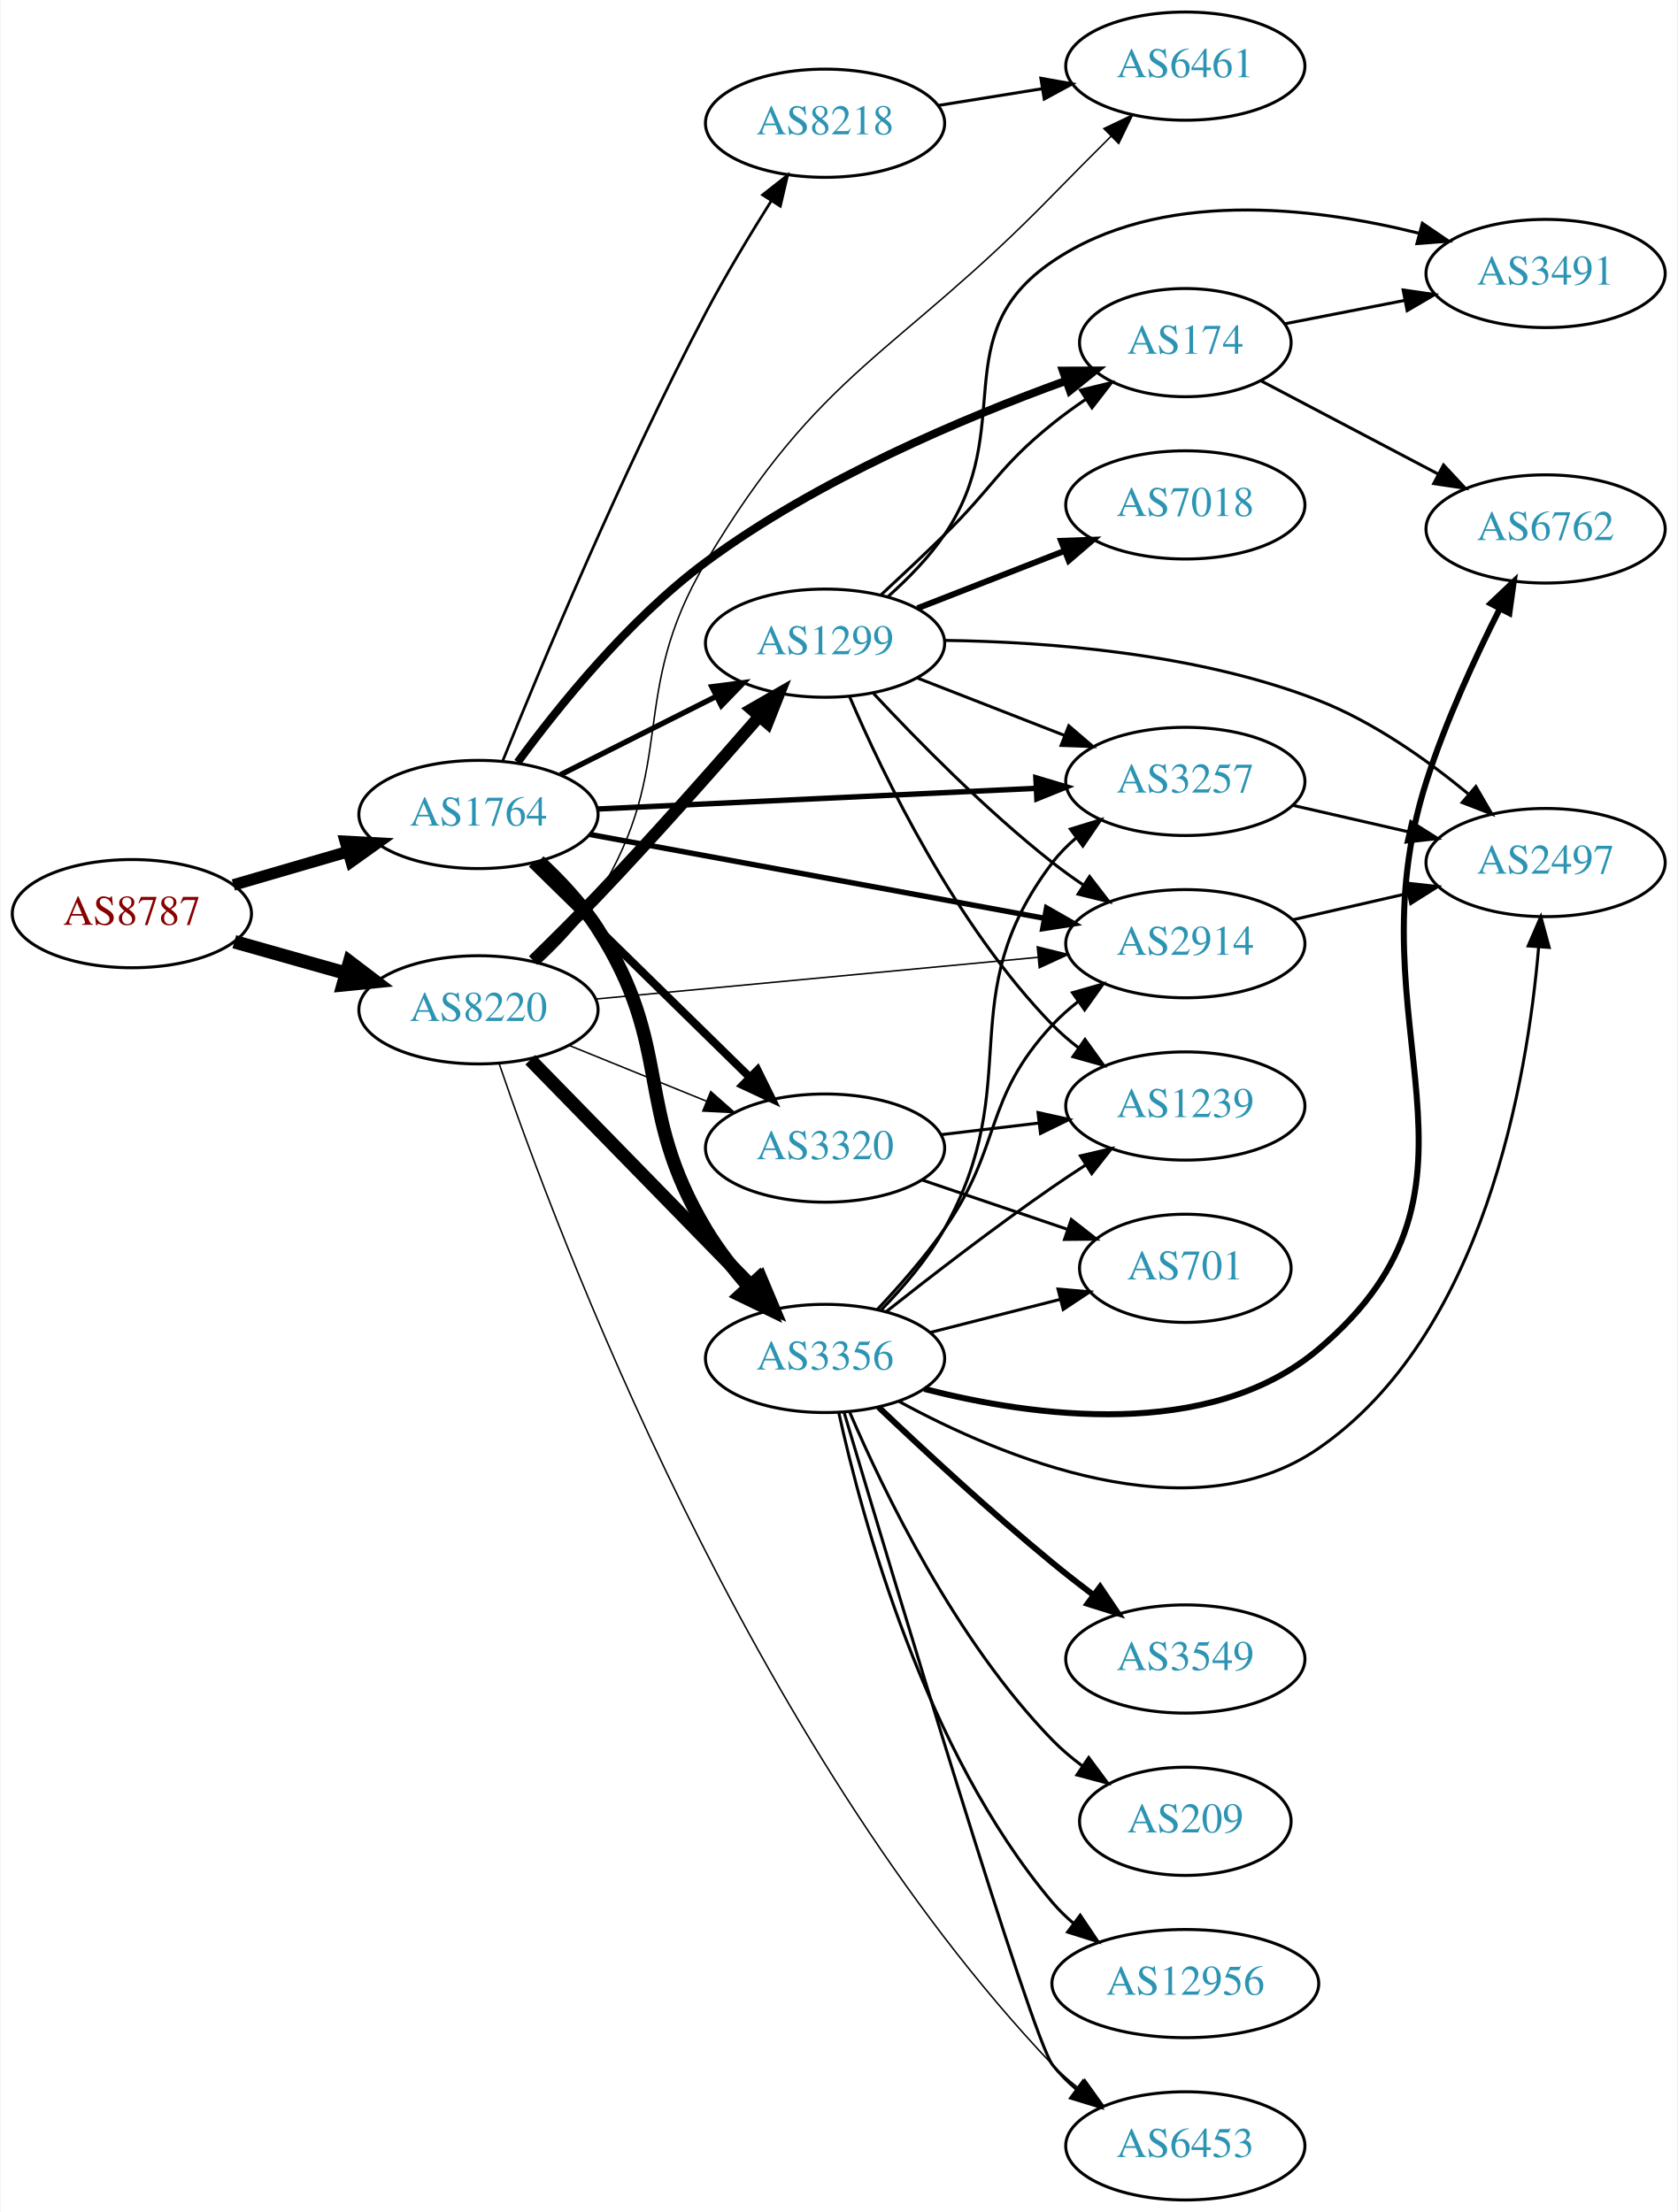
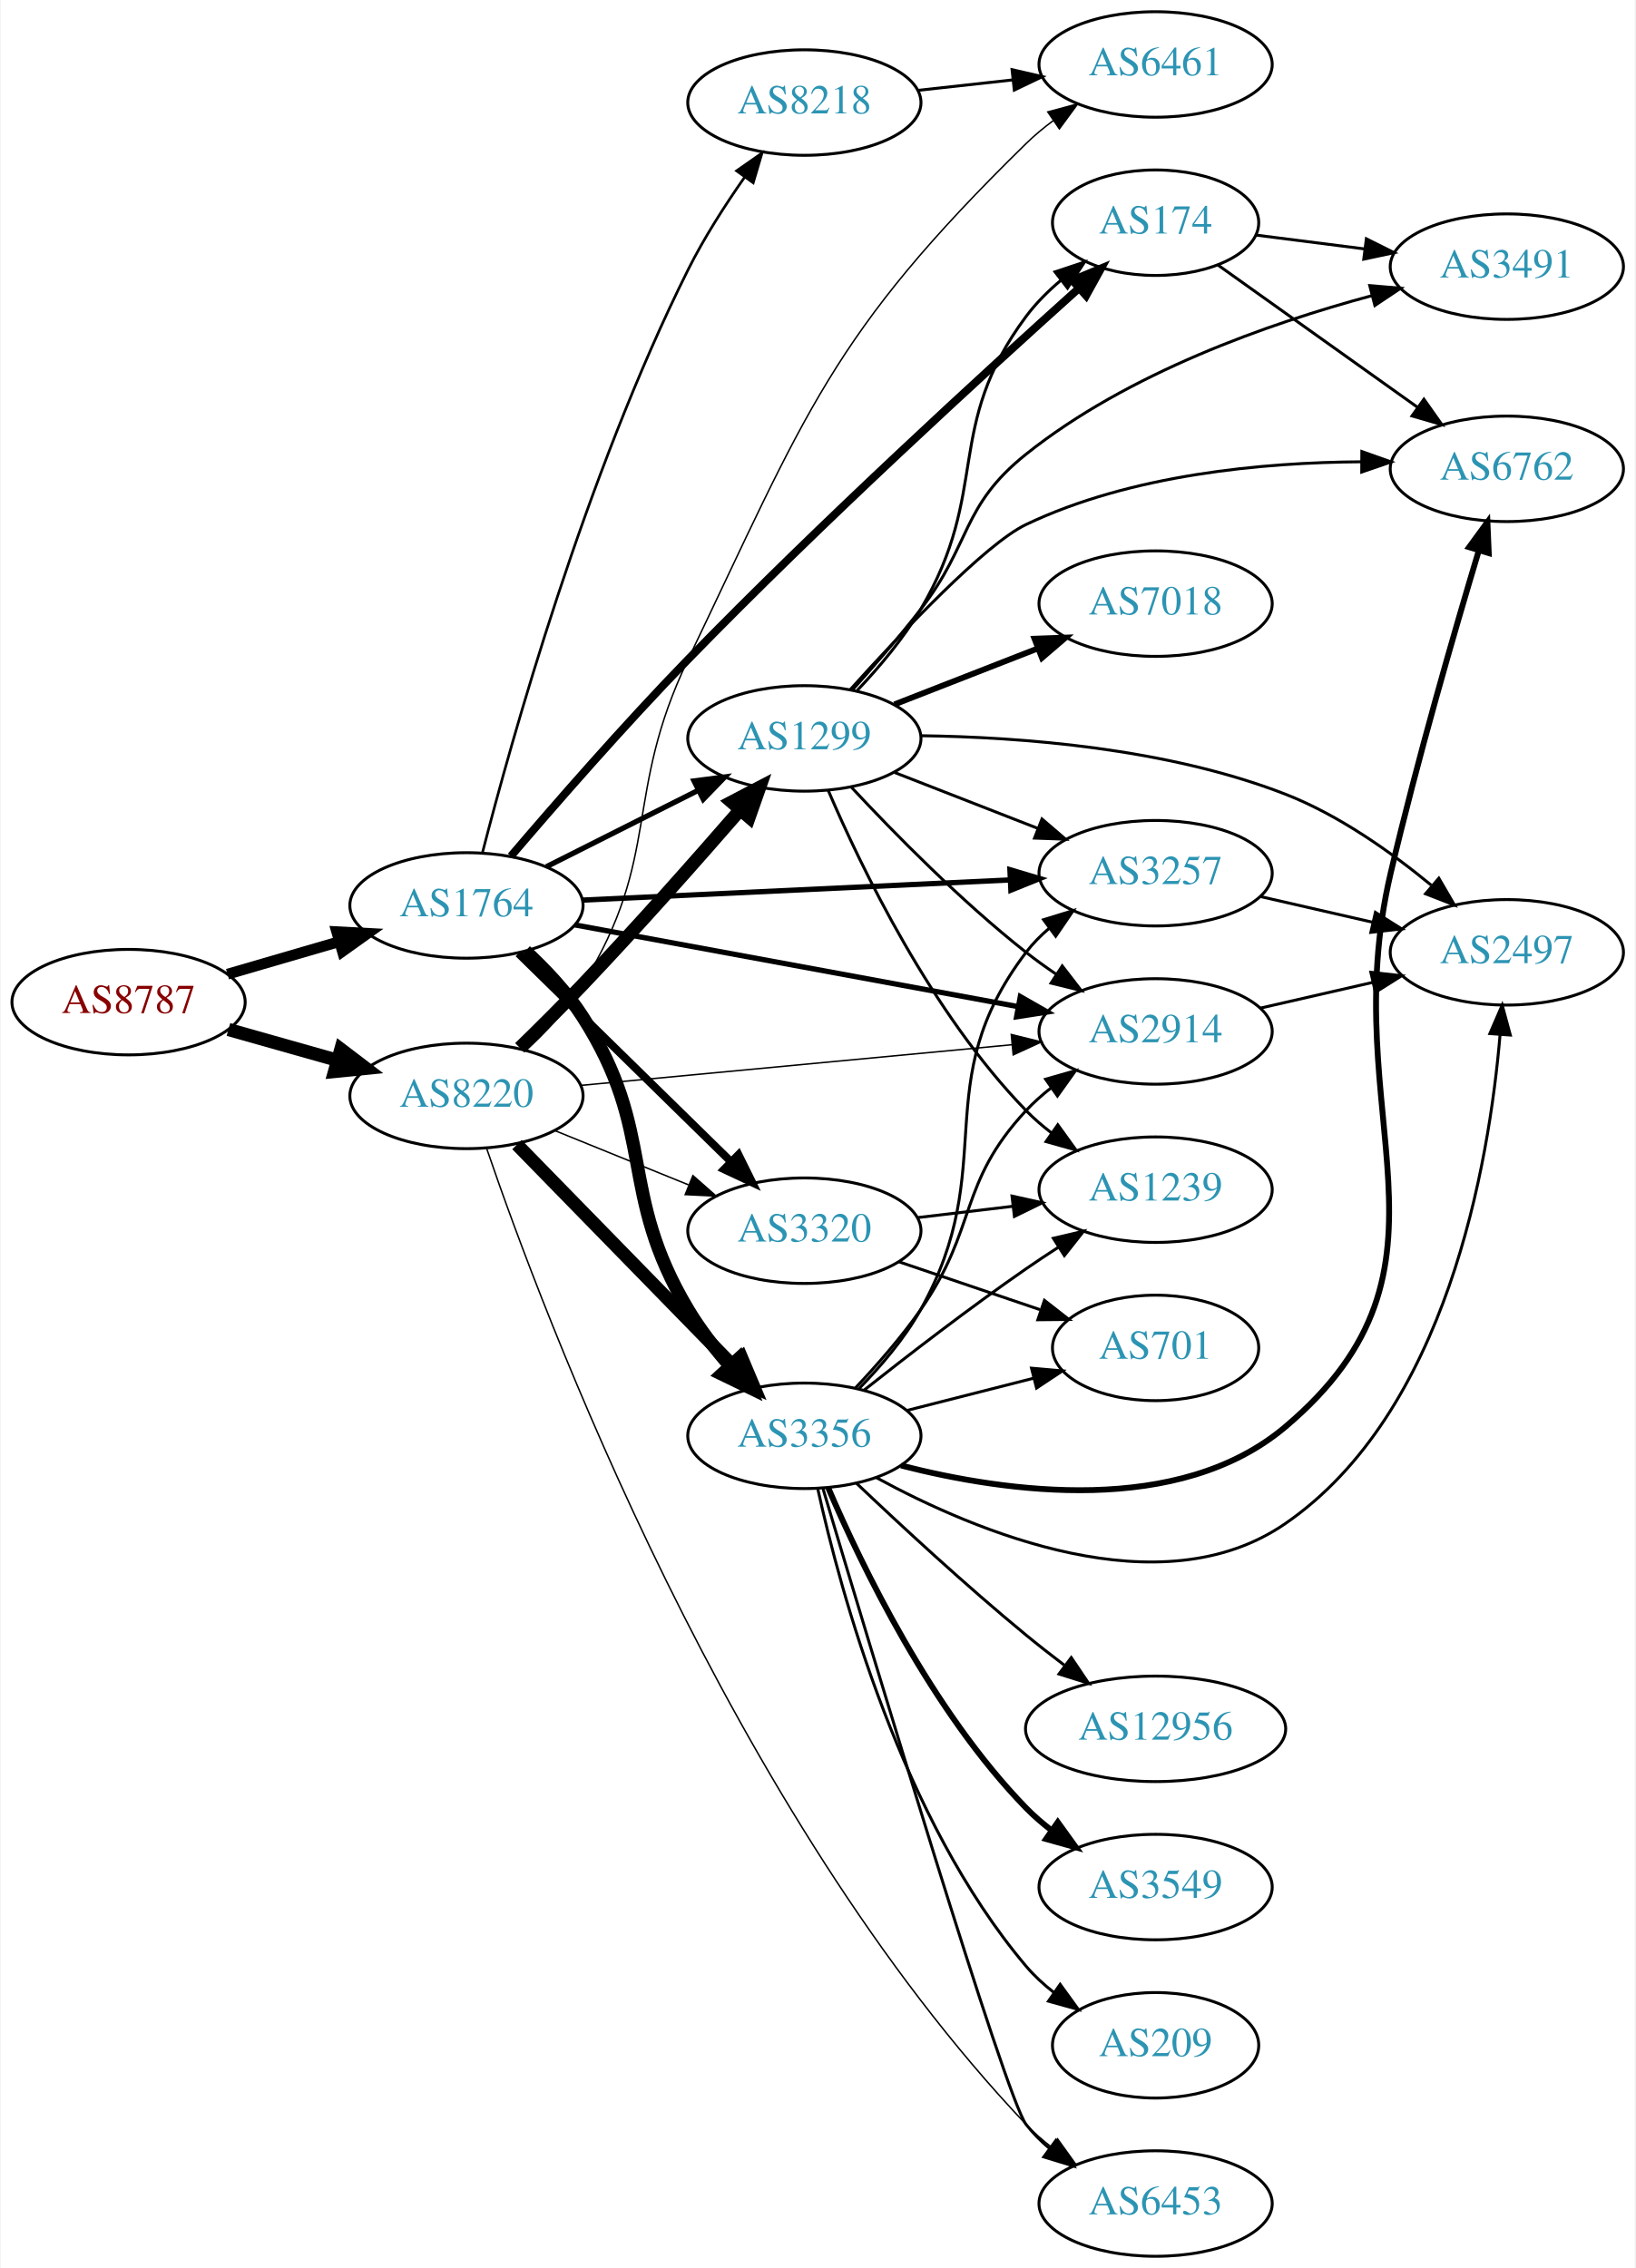
- <svg xmlns="http://www.w3.org/2000/svg" xmlns:xlink="http://www.w3.org/1999/xlink" width="558pt" height="736pt" viewBox="0.00 0.00 557.56 736.00">
-   <g id="graph0" class="graph" transform="scale(1 1) rotate(0) translate(4 732)">
-     <polygon fill="white" stroke="none" points="-4,4 -4,-732 553.564,-732 553.564,4 -4,4" />
+ <svg xmlns="http://www.w3.org/2000/svg" xmlns:xlink="http://www.w3.org/1999/xlink" width="558pt" height="774pt" viewBox="0.00 0.00 557.56 774.00">
+   <g id="graph0" class="graph" transform="scale(1 1) rotate(0) translate(4 770)">
+     <polygon fill="white" stroke="none" points="-4,4 -4,-770 553.564,-770 553.564,4 -4,4" />
    <g id="node1" class="node">
      <g id="a_node1">
        <a xlink:href="/asn/8787" xlink:title="AS8787 ~ Amaris Technologies GmbH [AT]">
          <ellipse fill="#ffffff" stroke="black" cx="39.647" cy="-428" rx="39.794" ry="18" />
          <text text-anchor="middle" x="39.647" y="-424.3" font-family="Times,serif" font-size="14.00" fill="#880000">AS8787</text>
        </a>
      </g>
    </g>
    <g id="node2" class="node">
      <g id="a_node2">
        <a xlink:href="/asn/1764" xlink:title="AS1764 ~ NEXTLAYER-AS [AT]">
          <ellipse fill="#ffffff" stroke="black" cx="154.939" cy="-461" rx="39.794" ry="18" />
          <text text-anchor="middle" x="154.939" y="-457.3" font-family="Times,serif" font-size="14.00" fill="#2c94b3">AS1764</text>
        </a>
      </g>
    </g>
    <g id="edge1" class="edge">
-       <path fill="none" stroke="black" stroke-width="3.857" d="M73.415,-437.545C85.276,-441 98.845,-444.952 111.422,-448.616" />
-       <polygon fill="black" stroke="black" stroke-width="3.857" points="110.664,-452.04 121.244,-451.476 112.622,-445.319 110.664,-452.04" />
+       <path fill="none" stroke="black" stroke-width="3.682" d="M73.415,-437.545C85.276,-441 98.845,-444.952 111.422,-448.616" />
+       <polygon fill="black" stroke="black" stroke-width="3.682" points="110.664,-452.04 121.244,-451.476 112.622,-445.319 110.664,-452.04" />
    </g>
    <g id="node3" class="node">
      <g id="a_node3">
        <a xlink:href="/asn/8220" xlink:title="AS8220 ~ COLT [GB]">
          <ellipse fill="#ffffff" stroke="black" cx="154.939" cy="-396" rx="39.794" ry="18" />
          <text text-anchor="middle" x="154.939" y="-392.3" font-family="Times,serif" font-size="14.00" fill="#2c94b3">AS8220</text>
        </a>
      </g>
    </g>
    <g id="edge2" class="edge">
      <path fill="none" stroke="black" stroke-width="4.5" d="M73.72,-418.658C85.367,-415.369 98.632,-411.622 110.976,-408.135" />
      <polygon fill="black" stroke="black" stroke-width="4.5" points="112.075,-411.916 120.629,-405.409 109.935,-404.338 112.075,-411.916" />
    </g>
    <g id="node4" class="node">
      <g id="a_node4">
-         <a xlink:href="/asn/2914" xlink:title="AS2914 ~ NTT America, Inc. [US]">
-           <ellipse fill="#ffffff" stroke="black" cx="390.075" cy="-418" rx="39.794" ry="18" />
-           <text text-anchor="middle" x="390.075" y="-414.3" font-family="Times,serif" font-size="14.00" fill="#2c94b3">AS2914</text>
+         <a xlink:href="/asn/1299" xlink:title="AS1299 ~ Telia Carrier [EU]">
+           <ellipse fill="#ffffff" stroke="black" cx="270.232" cy="-518" rx="39.794" ry="18" />
+           <text text-anchor="middle" x="270.232" y="-514.3" font-family="Times,serif" font-size="14.00" fill="#2c94b3">AS1299</text>
        </a>
      </g>
    </g>
    <g id="edge3" class="edge">
-       <path fill="none" stroke="black" stroke-width="1.8" d="M191.856,-454.375C232.5,-446.879 298.804,-434.65 343.171,-426.467" />
-       <polygon fill="black" stroke="black" stroke-width="1.8" points="343.918,-429.888 353.118,-424.632 342.649,-423.004 343.918,-429.888" />
+       <path fill="none" stroke="black" stroke-width="1.8" d="M182.216,-474.22C197.659,-481.99 217.377,-491.911 234.137,-500.343" />
+       <polygon fill="black" stroke="black" stroke-width="1.8" points="232.592,-503.484 243.098,-504.851 235.738,-497.23 232.592,-503.484" />
    </g>
    <g id="node5" class="node">
      <g id="a_node5">
        <a xlink:href="/asn/3356" xlink:title="AS3356 ~ Level 3 Parent, LLC [US]">
          <ellipse fill="#ffffff" stroke="black" cx="270.232" cy="-280" rx="39.794" ry="18" />
          <text text-anchor="middle" x="270.232" y="-276.3" font-family="Times,serif" font-size="14.00" fill="#2c94b3">AS3356</text>
        </a>
      </g>
    </g>
    <g id="edge4" class="edge">
      <path fill="none" stroke="black" stroke-width="4.5" d="M175.051,-445.434C181.94,-439.057 189.308,-431.24 194.586,-423 220.064,-383.224 206.347,-363.543 230.586,-323 234.552,-316.366 239.628,-309.833 244.789,-303.94" />
      <polygon fill="black" stroke="black" stroke-width="4.5" points="247.9,-306.374 251.781,-296.351 242.109,-301.038 247.9,-306.374" />
    </g>
    <g id="node6" class="node">
      <g id="a_node6">
-         <a xlink:href="/asn/174" xlink:title="AS174 ~ Cogent Communications [US]">
-           <ellipse fill="#ffffff" stroke="black" cx="390.075" cy="-618" rx="35.194" ry="18" />
-           <text text-anchor="middle" x="390.075" y="-614.3" font-family="Times,serif" font-size="14.00" fill="#2c94b3">AS174</text>
-         </a>
-       </g>
-     </g>
-     <g id="edge5" class="edge">
-       <path fill="none" stroke="black" stroke-width="2.7" d="M167.974,-478.365C181.477,-496.83 204.883,-525.945 230.586,-545 267.686,-572.505 316.804,-593.139 350.47,-605.332" />
-       <polygon fill="black" stroke="black" stroke-width="2.7" points="349.367,-608.654 359.962,-608.694 351.705,-602.056 349.367,-608.654" />
-     </g>
-     <g id="node7" class="node">
-       <g id="a_node7">
        <a xlink:href="/asn/3320" xlink:title="AS3320 ~ DTAG [DE]">
          <ellipse fill="#ffffff" stroke="black" cx="270.232" cy="-350" rx="39.794" ry="18" />
          <text text-anchor="middle" x="270.232" y="-346.3" font-family="Times,serif" font-size="14.00" fill="#2c94b3">AS3320</text>
        </a>
      </g>
    </g>
-     <g id="edge6" class="edge">
+     <g id="edge5" class="edge">
      <path fill="none" stroke="black" stroke-width="2.7" d="M172.656,-444.622C191.817,-425.849 223.379,-394.925 245.179,-373.566" />
      <polygon fill="black" stroke="black" stroke-width="2.7" points="247.754,-375.944 252.447,-366.446 242.855,-370.944 247.754,-375.944" />
    </g>
+     <g id="node7" class="node">
+       <g id="a_node7">
+         <a xlink:href="/asn/174" xlink:title="AS174 ~ Cogent Communications [US]">
+           <ellipse fill="#ffffff" stroke="black" cx="390.075" cy="-694" rx="35.194" ry="18" />
+           <text text-anchor="middle" x="390.075" y="-690.3" font-family="Times,serif" font-size="14.00" fill="#2c94b3">AS174</text>
+         </a>
+       </g>
+     </g>
+     <g id="edge6" class="edge">
+       <path fill="none" stroke="black" stroke-width="2.7" d="M170.103,-477.814C184.81,-495.062 208.689,-522.48 230.586,-545 275.972,-591.677 332.102,-643.056 363.925,-671.638" />
+       <polygon fill="black" stroke="black" stroke-width="2.7" points="361.686,-674.332 371.47,-678.397 366.357,-669.118 361.686,-674.332" />
+     </g>
    <g id="node8" class="node">
      <g id="a_node8">
+         <a xlink:href="/asn/8218" xlink:title="AS8218 ~ legacy Neotelecoms [FR]">
+           <ellipse fill="#ffffff" stroke="black" cx="270.232" cy="-735" rx="39.794" ry="18" />
+           <text text-anchor="middle" x="270.232" y="-731.3" font-family="Times,serif" font-size="14.00" fill="#2c94b3">AS8218</text>
+         </a>
+       </g>
+     </g>
+     <g id="edge7" class="edge">
+       <path fill="none" stroke="black" stroke-width="0.9" d="M160.414,-479.079C170.206,-517.138 195.492,-607.798 230.586,-678 235.989,-688.808 243.149,-699.966 249.836,-709.513" />
+       <polygon fill="black" stroke="black" stroke-width="0.9" points="247.099,-711.7 255.782,-717.771 252.78,-707.611 247.099,-711.7" />
+     </g>
+     <g id="node9" class="node">
+       <g id="a_node9">
+         <a xlink:href="/asn/2914" xlink:title="AS2914 ~ NTT America, Inc. [US]">
+           <ellipse fill="#ffffff" stroke="black" cx="390.075" cy="-418" rx="39.794" ry="18" />
+           <text text-anchor="middle" x="390.075" y="-414.3" font-family="Times,serif" font-size="14.00" fill="#2c94b3">AS2914</text>
+         </a>
+       </g>
+     </g>
+     <g id="edge8" class="edge">
+       <path fill="none" stroke="black" stroke-width="1.8" d="M191.856,-454.375C232.5,-446.879 298.804,-434.65 343.171,-426.467" />
+       <polygon fill="black" stroke="black" stroke-width="1.8" points="343.918,-429.888 353.118,-424.632 342.649,-423.004 343.918,-429.888" />
+     </g>
+     <g id="node10" class="node">
+       <g id="a_node10">
        <a xlink:href="/asn/3257" xlink:title="AS3257 ~ GTT [DE]">
          <ellipse fill="#ffffff" stroke="black" cx="390.075" cy="-472" rx="39.794" ry="18" />
          <text text-anchor="middle" x="390.075" y="-468.3" font-family="Times,serif" font-size="14.00" fill="#2c94b3">AS3257</text>
        </a>
      </g>
    </g>
-     <g id="edge7" class="edge">
+     <g id="edge9" class="edge">
      <path fill="none" stroke="black" stroke-width="1.8" d="M194.437,-462.816C234.427,-464.703 297.105,-467.661 340.482,-469.707" />
      <polygon fill="black" stroke="black" stroke-width="1.8" points="340.366,-473.206 350.52,-470.181 340.696,-466.213 340.366,-473.206" />
    </g>
-     <g id="node9" class="node">
-       <g id="a_node9">
-         <a xlink:href="/asn/1299" xlink:title="AS1299 ~ Telia Carrier [EU]">
-           <ellipse fill="#ffffff" stroke="black" cx="270.232" cy="-518" rx="39.794" ry="18" />
-           <text text-anchor="middle" x="270.232" y="-514.3" font-family="Times,serif" font-size="14.00" fill="#2c94b3">AS1299</text>
-         </a>
-       </g>
-     </g>
-     <g id="edge8" class="edge">
-       <path fill="none" stroke="black" stroke-width="1.8" d="M182.216,-474.22C197.659,-481.99 217.377,-491.911 234.137,-500.343" />
-       <polygon fill="black" stroke="black" stroke-width="1.8" points="232.592,-503.484 243.098,-504.851 235.738,-497.23 232.592,-503.484" />
-     </g>
-     <g id="node10" class="node">
-       <g id="a_node10">
-         <a xlink:href="/asn/8218" xlink:title="AS8218 ~ legacy Neotelecoms [FR]">
-           <ellipse fill="#ffffff" stroke="black" cx="270.232" cy="-691" rx="39.794" ry="18" />
-           <text text-anchor="middle" x="270.232" y="-687.3" font-family="Times,serif" font-size="14.00" fill="#2c94b3">AS8218</text>
-         </a>
-       </g>
-     </g>
-     <g id="edge9" class="edge">
-       <path fill="none" stroke="black" stroke-width="0.9" d="M163.047,-478.911C175.533,-509.88 202.736,-575.189 230.586,-628 237.198,-640.538 245.3,-653.986 252.375,-665.225" />
-       <polygon fill="black" stroke="black" stroke-width="0.9" points="249.453,-667.153 257.78,-673.704 255.356,-663.391 249.453,-667.153" />
-     </g>
-     <g id="edge38" class="edge">
-       <path fill="none" stroke="black" stroke-width="0.5" d="M193.916,-399.584C234.051,-403.371 297.454,-409.354 341.037,-413.467" />
-       <polygon fill="black" stroke="black" stroke-width="0.5" points="340.83,-416.963 351.115,-414.418 341.488,-409.994 340.83,-416.963" />
+     <g id="edge35" class="edge">
+       <path fill="none" stroke="black" stroke-width="4.5" d="M173.117,-412.405C179.906,-419.014 187.713,-426.772 194.586,-434 213.185,-453.563 233.485,-476.516 248.213,-493.481" />
+       <polygon fill="black" stroke="black" stroke-width="4.5" points="245.445,-496.299 254.964,-501.287 251.401,-491.147 245.445,-496.299" />
    </g>
    <g id="edge36" class="edge">
      <path fill="none" stroke="black" stroke-width="4.5" d="M172.172,-379.38C191.521,-359.568 223.998,-326.315 246.003,-303.784" />
      <polygon fill="black" stroke="black" stroke-width="4.5" points="248.86,-306.494 253.03,-296.589 243.226,-300.992 248.86,-306.494" />
    </g>
-     <g id="edge37" class="edge">
+     <g id="edge38" class="edge">
      <path fill="none" stroke="black" stroke-width="0.5" d="M185.115,-384.154C198.991,-378.52 215.768,-371.708 230.677,-365.654" />
      <polygon fill="black" stroke="black" stroke-width="0.5" points="232.207,-368.811 240.156,-361.806 229.573,-362.325 232.207,-368.811" />
    </g>
-     <g id="edge34" class="edge">
-       <path fill="none" stroke="black" stroke-width="4" d="M173.117,-412.405C179.906,-419.014 187.713,-426.772 194.586,-434 213.185,-453.563 233.485,-476.516 248.213,-493.481" />
-       <polygon fill="black" stroke="black" stroke-width="4" points="245.776,-496.013 254.964,-501.287 251.07,-491.434 245.776,-496.013" />
-     </g>
-     <g id="node12" class="node">
-       <g id="a_node12">
+     <g id="edge39" class="edge">
+       <path fill="none" stroke="black" stroke-width="0.5" d="M193.916,-399.584C234.051,-403.371 297.454,-409.354 341.037,-413.467" />
+       <polygon fill="black" stroke="black" stroke-width="0.5" points="340.83,-416.963 351.115,-414.418 341.488,-409.994 340.83,-416.963" />
+     </g>
+     <g id="node14" class="node">
+       <g id="a_node14">
        <a xlink:href="/asn/6453" xlink:title="AS6453 ~ TATA COMMUNICATIONS (AMERICA) INC [US]">
          <ellipse fill="#ffffff" stroke="black" cx="390.075" cy="-18" rx="39.794" ry="18" />
          <text text-anchor="middle" x="390.075" y="-14.3" font-family="Times,serif" font-size="14.00" fill="#2c94b3">AS6453</text>
        </a>
      </g>
    </g>
-     <g id="edge39" class="edge">
+     <g id="edge37" class="edge">
      <path fill="none" stroke="black" stroke-width="0.5" d="M161.884,-377.901C180.866,-322.342 244.775,-151.557 345.879,-45 348.466,-42.273 351.385,-39.708 354.453,-37.325" />
      <polygon fill="black" stroke="black" stroke-width="0.5" points="356.632,-40.072 362.803,-31.46 352.608,-34.344 356.632,-40.072" />
    </g>
-     <g id="node21" class="node">
-       <g id="a_node21">
+     <g id="node19" class="node">
+       <g id="a_node19">
        <a xlink:href="/asn/6461" xlink:title="AS6461 ~ Zayo Bandwidth [US]">
-           <ellipse fill="#ffffff" stroke="black" cx="390.075" cy="-710" rx="39.794" ry="18" />
-           <text text-anchor="middle" x="390.075" y="-706.3" font-family="Times,serif" font-size="14.00" fill="#2c94b3">AS6461</text>
-         </a>
-       </g>
-     </g>
-     <g id="edge35" class="edge">
-       <path fill="none" stroke="black" stroke-width="0.5" d="M175.191,-411.478C182.097,-417.844 189.44,-425.676 194.586,-434 221.859,-478.113 204.127,-500.394 230.586,-545 268.646,-609.165 293.816,-613.566 345.879,-667 352.142,-673.428 358.996,-680.316 365.363,-686.655" />
-       <polygon fill="black" stroke="black" stroke-width="0.5" points="362.983,-689.224 372.547,-693.782 367.913,-684.254 362.983,-689.224" />
-     </g>
-     <g id="node13" class="node">
-       <g id="a_node13">
+           <ellipse fill="#ffffff" stroke="black" cx="390.075" cy="-748" rx="39.794" ry="18" />
+           <text text-anchor="middle" x="390.075" y="-744.3" font-family="Times,serif" font-size="14.00" fill="#2c94b3">AS6461</text>
+         </a>
+       </g>
+     </g>
+     <g id="edge40" class="edge">
+       <path fill="none" stroke="black" stroke-width="0.5" d="M175.191,-411.478C182.097,-417.844 189.44,-425.676 194.586,-434 221.859,-478.113 208.178,-498.228 230.586,-545 270.989,-629.333 279.056,-655.585 345.879,-721 348.713,-723.774 351.879,-726.405 355.175,-728.858" />
+       <polygon fill="black" stroke="black" stroke-width="0.5" points="353.288,-731.807 363.518,-734.567 357.242,-726.031 353.288,-731.807" />
+     </g>
+     <g id="edge25" class="edge">
+       <path fill="none" stroke="black" d="M288.276,-534.381C295.68,-542.201 303.988,-552.018 309.879,-562 333.886,-602.681 317.693,-624.094 345.879,-662 349.22,-666.494 353.368,-670.639 357.761,-674.352" />
+       <polygon fill="black" stroke="black" points="355.753,-677.223 365.811,-680.551 360.024,-671.676 355.753,-677.223" />
+     </g>
+     <g id="edge29" class="edge">
+       <path fill="none" stroke="black" d="M286.33,-501.288C300.795,-485.765 323.652,-462.481 345.879,-445 349.163,-442.417 352.707,-439.867 356.302,-437.427" />
+       <polygon fill="black" stroke="black" points="358.217,-440.357 364.687,-431.967 354.397,-434.491 358.217,-440.357" />
+     </g>
+     <g id="edge28" class="edge">
+       <path fill="none" stroke="black" d="M300.969,-506.392C315.763,-500.618 333.84,-493.561 349.762,-487.346" />
+       <polygon fill="black" stroke="black" points="351.305,-490.501 359.348,-483.604 348.76,-483.98 351.305,-490.501" />
+     </g>
+     <g id="node12" class="node">
+       <g id="a_node12">
        <a xlink:href="/asn/2497" xlink:title="AS2497 ~ Internet Initiative Japan Inc. [JP]">
          <ellipse fill="#ffffff" stroke="black" cx="509.918" cy="-445" rx="39.794" ry="18" />
          <text text-anchor="middle" x="509.918" y="-441.3" font-family="Times,serif" font-size="14.00" fill="#2c94b3">AS2497</text>
        </a>
      </g>
    </g>
-     <g id="edge33" class="edge">
-       <path fill="none" stroke="black" d="M425.794,-425.955C437.794,-428.704 451.415,-431.825 464.108,-434.733" />
-       <polygon fill="black" stroke="black" points="463.51,-438.187 474.039,-437.009 465.073,-431.364 463.51,-438.187" />
-     </g>
-     <g id="edge15" class="edge">
-       <path fill="none" stroke="black" d="M287.667,-296.353C294.948,-304.065 303.328,-313.618 309.879,-323 329.455,-351.038 322.581,-365.968 345.879,-391 348.44,-393.751 351.341,-396.333 354.398,-398.726" />
-       <polygon fill="black" stroke="black" points="352.543,-401.701 362.732,-404.606 356.579,-395.981 352.543,-401.701" />
-     </g>
-     <g id="edge17" class="edge">
-       <path fill="none" stroke="black" d="M288.955,-296.195C296.313,-303.729 304.396,-313.186 309.879,-323 337.454,-372.352 311.686,-399.979 345.879,-445 348.152,-447.993 350.861,-450.737 353.799,-453.231" />
-       <polygon fill="black" stroke="black" points="351.839,-456.135 361.965,-459.251 355.993,-450.5 351.839,-456.135" />
-     </g>
-     <g id="node11" class="node">
-       <g id="a_node11">
+     <g id="edge30" class="edge">
+       <path fill="none" stroke="black" d="M310.107,-518.919C343.996,-518.462 393.905,-514.709 434.271,-499 452.54,-491.89 470.426,-479.211 484.108,-467.924" />
+       <polygon fill="black" stroke="black" points="486.72,-470.296 492.05,-461.139 482.173,-464.974 486.72,-470.296" />
+     </g>
+     <g id="node13" class="node">
+       <g id="a_node13">
        <a xlink:href="/asn/6762" xlink:title="AS6762 ~ TELECOM ITALIA SPARKLE S.p.A. [IT]">
-           <ellipse fill="#ffffff" stroke="black" cx="509.918" cy="-556" rx="39.794" ry="18" />
-           <text text-anchor="middle" x="509.918" y="-552.3" font-family="Times,serif" font-size="14.00" fill="#2c94b3">AS6762</text>
-         </a>
-       </g>
-     </g>
-     <g id="edge10" class="edge">
-       <path fill="none" stroke="black" stroke-width="2" d="M303.217,-269.869C339.408,-260.582 398.018,-252.434 434.271,-283 499.646,-338.119 444.209,-390.558 470.271,-472 476.651,-491.938 486.56,-513.36 494.746,-529.581" />
-       <polygon fill="black" stroke="black" stroke-width="2" points="491.638,-531.191 499.327,-538.479 497.862,-527.986 491.638,-531.191" />
-     </g>
-     <g id="edge11" class="edge">
-       <path fill="none" stroke="black" d="M276.586,-261.977C292.516,-208.51 338.941,-53.941 345.879,-45 348.183,-42.03 350.913,-39.303 353.863,-36.818" />
-       <polygon fill="black" stroke="black" points="356.056,-39.55 362.047,-30.812 351.915,-33.907 356.056,-39.55" />
-     </g>
-     <g id="edge12" class="edge">
-       <path fill="none" stroke="black" d="M294.806,-265.72C328.677,-247.249 391.709,-220.719 434.271,-250 489.451,-287.962 503.864,-372.704 507.612,-416.925" />
-       <polygon fill="black" stroke="black" points="504.128,-417.266 508.339,-426.988 511.11,-416.762 504.128,-417.266" />
-     </g>
-     <g id="node14" class="node">
-       <g id="a_node14">
-         <a xlink:href="/asn/3549" xlink:title="AS3549 ~ Level 3 Parent, LLC [US]">
-           <ellipse fill="#ffffff" stroke="black" cx="390.075" cy="-180" rx="39.794" ry="18" />
-           <text text-anchor="middle" x="390.075" y="-176.3" font-family="Times,serif" font-size="14.00" fill="#2c94b3">AS3549</text>
-         </a>
-       </g>
-     </g>
-     <g id="edge13" class="edge">
-       <path fill="none" stroke="black" stroke-width="2" d="M287.991,-263.83C302.841,-249.724 325.298,-228.925 345.879,-212 350.204,-208.443 354.875,-204.796 359.491,-201.296" />
-       <polygon fill="black" stroke="black" stroke-width="2" points="361.733,-203.99 367.656,-195.206 357.548,-198.379 361.733,-203.99" />
-     </g>
-     <g id="node15" class="node">
-       <g id="a_node15">
-         <a xlink:href="/asn/701" xlink:title="AS701 ~ UUNET [US]">
-           <ellipse fill="#ffffff" stroke="black" cx="390.075" cy="-310" rx="35.194" ry="18" />
-           <text text-anchor="middle" x="390.075" y="-306.3" font-family="Times,serif" font-size="14.00" fill="#2c94b3">AS701</text>
-         </a>
-       </g>
-     </g>
-     <g id="edge14" class="edge">
-       <path fill="none" stroke="black" d="M305.317,-288.677C318.773,-292.103 334.345,-296.067 348.384,-299.641" />
-       <polygon fill="black" stroke="black" points="347.73,-303.086 358.284,-302.161 349.457,-296.302 347.73,-303.086" />
-     </g>
-     <g id="node16" class="node">
-       <g id="a_node16">
-         <a xlink:href="/asn/209" xlink:title="AS209 ~ CenturyLink Communications, LLC [US]">
-           <ellipse fill="#ffffff" stroke="black" cx="390.075" cy="-126" rx="35.194" ry="18" />
-           <text text-anchor="middle" x="390.075" y="-122.3" font-family="Times,serif" font-size="14.00" fill="#2c94b3">AS209</text>
-         </a>
-       </g>
-     </g>
-     <g id="edge16" class="edge">
-       <path fill="none" stroke="black" d="M278.386,-262.228C289.648,-235.925 313.595,-186.176 345.879,-153 348.863,-149.934 352.261,-147.062 355.811,-144.422" />
-       <polygon fill="black" stroke="black" points="357.938,-147.208 364.245,-138.695 354.006,-141.417 357.938,-147.208" />
-     </g>
-     <g id="node17" class="node">
-       <g id="a_node17">
+           <ellipse fill="#ffffff" stroke="black" cx="509.918" cy="-610" rx="39.794" ry="18" />
+           <text text-anchor="middle" x="509.918" y="-606.3" font-family="Times,serif" font-size="14.00" fill="#2c94b3">AS6762</text>
+         </a>
+       </g>
+     </g>
+     <g id="edge31" class="edge">
+       <path fill="none" stroke="black" d="M285.829,-534.592C303.284,-553.997 331.891,-584.327 345.879,-591 381.658,-608.069 426.694,-612.198 460.363,-612.41" />
+       <polygon fill="black" stroke="black" points="460.441,-615.909 470.424,-612.36 460.406,-608.909 460.441,-615.909" />
+     </g>
+     <g id="node18" class="node">
+       <g id="a_node18">
        <a xlink:href="/asn/1239" xlink:title="AS1239 ~ Sprint [US]">
          <ellipse fill="#ffffff" stroke="black" cx="390.075" cy="-364" rx="39.794" ry="18" />
          <text text-anchor="middle" x="390.075" y="-360.3" font-family="Times,serif" font-size="14.00" fill="#2c94b3">AS1239</text>
        </a>
      </g>
    </g>
-     <g id="edge18" class="edge">
-       <path fill="none" stroke="black" d="M290.507,-295.511C305.366,-307.273 326.572,-323.638 345.879,-337 349.397,-339.435 353.128,-341.913 356.865,-344.332" />
-       <polygon fill="black" stroke="black" points="355.184,-347.411 365.502,-349.82 358.938,-341.503 355.184,-347.411" />
-     </g>
-     <g id="node18" class="node">
-       <g id="a_node18">
-         <a xlink:href="/asn/12956" xlink:title="AS12956 ~ TELXIUS [ES]">
-           <ellipse fill="#ffffff" stroke="black" cx="390.075" cy="-72" rx="44.393" ry="18" />
-           <text text-anchor="middle" x="390.075" y="-68.3" font-family="Times,serif" font-size="14.00" fill="#2c94b3">AS12956</text>
-         </a>
-       </g>
-     </g>
-     <g id="edge19" class="edge">
-       <path fill="none" stroke="black" d="M274.816,-261.885C282.502,-226.939 303.424,-149.235 345.879,-99 347.991,-96.501 350.395,-94.16 352.962,-91.984" />
-       <polygon fill="black" stroke="black" points="355.111,-94.748 361.026,-85.957 350.92,-89.141 355.111,-94.748" />
-     </g>
-     <g id="edge20" class="edge">
-       <path fill="none" stroke="black" d="M415.207,-605.304C432.22,-596.353 455.262,-584.23 474.239,-574.245" />
-       <polygon fill="black" stroke="black" points="475.965,-577.292 483.185,-569.539 472.705,-571.097 475.965,-577.292" />
-     </g>
-     <g id="node19" class="node">
-       <g id="a_node19">
-         <a xlink:href="/asn/3491" xlink:title="AS3491 ~ PCCW Global, Inc. [US]">
-           <ellipse fill="#ffffff" stroke="black" cx="509.918" cy="-641" rx="39.794" ry="18" />
-           <text text-anchor="middle" x="509.918" y="-637.3" font-family="Times,serif" font-size="14.00" fill="#2c94b3">AS3491</text>
-         </a>
-       </g>
-     </g>
-     <g id="edge21" class="edge">
-       <path fill="none" stroke="black" d="M423.276,-624.285C435.549,-626.68 449.784,-629.459 463.082,-632.054" />
-       <polygon fill="black" stroke="black" points="462.535,-635.513 473.021,-633.994 463.876,-628.643 462.535,-635.513" />
-     </g>
-     <g id="edge22" class="edge">
-       <path fill="none" stroke="black" d="M302.503,-339.386C317.269,-334.373 335.032,-328.344 350.615,-323.055" />
-       <polygon fill="black" stroke="black" points="352.143,-326.232 360.487,-319.704 349.893,-319.604 352.143,-326.232" />
-     </g>
-     <g id="edge23" class="edge">
-       <path fill="none" stroke="black" d="M308.843,-354.468C319.154,-355.693 330.471,-357.038 341.271,-358.321" />
-       <polygon fill="black" stroke="black" points="341.075,-361.822 351.418,-359.526 341.901,-354.871 341.075,-361.822" />
-     </g>
-     <g id="edge24" class="edge">
-       <path fill="none" stroke="black" d="M425.794,-464.045C437.794,-461.296 451.415,-458.175 464.108,-455.267" />
-       <polygon fill="black" stroke="black" points="465.073,-458.636 474.039,-452.991 463.51,-451.813 465.073,-458.636" />
-     </g>
    <g id="edge27" class="edge">
-       <path fill="none" stroke="black" d="M286.33,-501.288C300.795,-485.765 323.652,-462.481 345.879,-445 349.163,-442.417 352.707,-439.867 356.302,-437.427" />
-       <polygon fill="black" stroke="black" points="358.217,-440.357 364.687,-431.967 354.397,-434.491 358.217,-440.357" />
-     </g>
-     <g id="edge30" class="edge">
-       <path fill="none" stroke="black" d="M288.718,-533.949C295.407,-540.139 303.063,-547.331 309.879,-554 326.278,-570.046 328.022,-576.593 345.879,-591 349.381,-593.825 353.197,-596.594 357.063,-599.217" />
-       <polygon fill="black" stroke="black" points="355.213,-602.188 365.508,-604.692 359.021,-596.315 355.213,-602.188" />
-     </g>
-     <g id="edge31" class="edge">
-       <path fill="none" stroke="black" d="M300.969,-506.392C315.763,-500.618 333.84,-493.561 349.762,-487.346" />
-       <polygon fill="black" stroke="black" points="351.305,-490.501 359.348,-483.604 348.76,-483.98 351.305,-490.501" />
-     </g>
-     <g id="edge28" class="edge">
-       <path fill="none" stroke="black" d="M310.107,-518.919C343.996,-518.462 393.905,-514.709 434.271,-499 452.54,-491.89 470.426,-479.211 484.108,-467.924" />
-       <polygon fill="black" stroke="black" points="486.72,-470.296 492.05,-461.139 482.173,-464.974 486.72,-470.296" />
-     </g>
-     <g id="edge29" class="edge">
      <path fill="none" stroke="black" d="M278.386,-500.228C289.648,-473.925 313.595,-424.176 345.879,-391 348.5,-388.306 351.442,-385.763 354.525,-383.394" />
      <polygon fill="black" stroke="black" points="356.7,-386.144 362.894,-377.548 352.692,-380.405 356.7,-386.144" />
-     </g>
-     <g id="edge26" class="edge">
-       <path fill="none" stroke="black" d="M291.038,-533.374C297.683,-539.276 304.711,-546.426 309.879,-554 334.394,-589.927 309.909,-620.548 345.879,-645 381.47,-669.195 432.272,-663.249 467.676,-654.424" />
-       <polygon fill="black" stroke="black" points="468.922,-657.714 477.681,-651.753 467.117,-650.951 468.922,-657.714" />
    </g>
    <g id="node20" class="node">
      <g id="a_node20">
        <a xlink:href="/asn/7018" xlink:title="AS7018 ~ AT&amp;T Services, Inc. [US]">
          <ellipse fill="#ffffff" stroke="black" cx="390.075" cy="-564" rx="39.794" ry="18" />
          <text text-anchor="middle" x="390.075" y="-560.3" font-family="Times,serif" font-size="14.00" fill="#2c94b3">AS7018</text>
        </a>
      </g>
    </g>
-     <g id="edge25" class="edge">
+     <g id="edge24" class="edge">
      <path fill="none" stroke="black" stroke-width="2" d="M300.969,-529.608C315.763,-535.382 333.84,-542.439 349.762,-548.654" />
      <polygon fill="black" stroke="black" stroke-width="2" points="348.76,-552.02 359.348,-552.396 351.305,-545.499 348.76,-552.02" />
    </g>
+     <g id="node21" class="node">
+       <g id="a_node21">
+         <a xlink:href="/asn/3491" xlink:title="AS3491 ~ PCCW Global, Inc. [US]">
+           <ellipse fill="#ffffff" stroke="black" cx="509.918" cy="-679" rx="39.794" ry="18" />
+           <text text-anchor="middle" x="509.918" y="-675.3" font-family="Times,serif" font-size="14.00" fill="#2c94b3">AS3491</text>
+         </a>
+       </g>
+     </g>
+     <g id="edge26" class="edge">
+       <path fill="none" stroke="black" d="M286.788,-534.717C294.048,-542.765 302.66,-552.673 309.879,-562 327.308,-584.518 323.632,-597.226 345.879,-615 380.583,-642.727 428.768,-659.65 463.75,-669.07" />
+       <polygon fill="black" stroke="black" points="463.139,-672.528 473.697,-671.644 464.893,-665.751 463.139,-672.528" />
+     </g>
+     <g id="edge18" class="edge">
+       <path fill="none" stroke="black" d="M287.667,-296.353C294.948,-304.065 303.328,-313.618 309.879,-323 329.455,-351.038 322.581,-365.968 345.879,-391 348.44,-393.751 351.341,-396.333 354.398,-398.726" />
+       <polygon fill="black" stroke="black" points="352.543,-401.701 362.732,-404.606 356.579,-395.981 352.543,-401.701" />
+     </g>
+     <g id="edge14" class="edge">
+       <path fill="none" stroke="black" d="M288.955,-296.195C296.313,-303.729 304.396,-313.186 309.879,-323 337.454,-372.352 311.686,-399.979 345.879,-445 348.152,-447.993 350.861,-450.737 353.799,-453.231" />
+       <polygon fill="black" stroke="black" points="351.839,-456.135 361.965,-459.251 355.993,-450.5 351.839,-456.135" />
+     </g>
+     <g id="node11" class="node">
+       <g id="a_node11">
+         <a xlink:href="/asn/3549" xlink:title="AS3549 ~ Level 3 Parent, LLC [US]">
+           <ellipse fill="#ffffff" stroke="black" cx="390.075" cy="-126" rx="39.794" ry="18" />
+           <text text-anchor="middle" x="390.075" y="-122.3" font-family="Times,serif" font-size="14.00" fill="#2c94b3">AS3549</text>
+         </a>
+       </g>
+     </g>
+     <g id="edge10" class="edge">
+       <path fill="none" stroke="black" stroke-width="2" d="M278.386,-262.228C289.648,-235.925 313.595,-186.176 345.879,-153 348.5,-150.306 351.442,-147.763 354.525,-145.394" />
+       <polygon fill="black" stroke="black" stroke-width="2" points="356.7,-148.144 362.894,-139.548 352.692,-142.405 356.7,-148.144" />
+     </g>
+     <g id="edge11" class="edge">
+       <path fill="none" stroke="black" d="M294.806,-265.72C328.677,-247.249 391.709,-220.719 434.271,-250 489.451,-287.962 503.864,-372.704 507.612,-416.925" />
+       <polygon fill="black" stroke="black" points="504.128,-417.266 508.339,-426.988 511.11,-416.762 504.128,-417.266" />
+     </g>
+     <g id="edge12" class="edge">
+       <path fill="none" stroke="black" stroke-width="2" d="M303.217,-269.869C339.408,-260.582 398.018,-252.434 434.271,-283 499.646,-338.119 450.724,-388.754 470.271,-472 479.298,-510.445 491.988,-554.266 500.328,-582.018" />
+       <polygon fill="black" stroke="black" stroke-width="2" points="497.049,-583.266 503.295,-591.823 503.749,-581.238 497.049,-583.266" />
+     </g>
+     <g id="edge13" class="edge">
+       <path fill="none" stroke="black" d="M276.586,-261.977C292.516,-208.51 338.941,-53.941 345.879,-45 348.183,-42.03 350.913,-39.303 353.863,-36.818" />
+       <polygon fill="black" stroke="black" points="356.056,-39.55 362.047,-30.812 351.915,-33.907 356.056,-39.55" />
+     </g>
+     <g id="node15" class="node">
+       <g id="a_node15">
+         <a xlink:href="/asn/209" xlink:title="AS209 ~ CenturyLink Communications, LLC [US]">
+           <ellipse fill="#ffffff" stroke="black" cx="390.075" cy="-72" rx="35.194" ry="18" />
+           <text text-anchor="middle" x="390.075" y="-68.3" font-family="Times,serif" font-size="14.00" fill="#2c94b3">AS209</text>
+         </a>
+       </g>
+     </g>
+     <g id="edge15" class="edge">
+       <path fill="none" stroke="black" d="M274.816,-261.885C282.502,-226.939 303.424,-149.235 345.879,-99 348.64,-95.732 351.901,-92.736 355.373,-90.024" />
+       <polygon fill="black" stroke="black" points="357.508,-92.802 363.723,-84.221 353.514,-87.054 357.508,-92.802" />
+     </g>
+     <g id="node16" class="node">
+       <g id="a_node16">
+         <a xlink:href="/asn/701" xlink:title="AS701 ~ UUNET [US]">
+           <ellipse fill="#ffffff" stroke="black" cx="390.075" cy="-310" rx="35.194" ry="18" />
+           <text text-anchor="middle" x="390.075" y="-306.3" font-family="Times,serif" font-size="14.00" fill="#2c94b3">AS701</text>
+         </a>
+       </g>
+     </g>
+     <g id="edge16" class="edge">
+       <path fill="none" stroke="black" d="M305.317,-288.677C318.773,-292.103 334.345,-296.067 348.384,-299.641" />
+       <polygon fill="black" stroke="black" points="347.73,-303.086 358.284,-302.161 349.457,-296.302 347.73,-303.086" />
+     </g>
+     <g id="node17" class="node">
+       <g id="a_node17">
+         <a xlink:href="/asn/12956" xlink:title="AS12956 ~ TELXIUS [ES]">
+           <ellipse fill="#ffffff" stroke="black" cx="390.075" cy="-180" rx="44.393" ry="18" />
+           <text text-anchor="middle" x="390.075" y="-176.3" font-family="Times,serif" font-size="14.00" fill="#2c94b3">AS12956</text>
+         </a>
+       </g>
+     </g>
+     <g id="edge17" class="edge">
+       <path fill="none" stroke="black" d="M287.991,-263.83C302.841,-249.724 325.298,-228.925 345.879,-212 350.008,-208.604 354.452,-205.126 358.863,-201.773" />
+       <polygon fill="black" stroke="black" points="361.3,-204.321 367.214,-195.531 357.109,-198.714 361.3,-204.321" />
+     </g>
+     <g id="edge19" class="edge">
+       <path fill="none" stroke="black" d="M290.507,-295.511C305.366,-307.273 326.572,-323.638 345.879,-337 349.397,-339.435 353.128,-341.913 356.865,-344.332" />
+       <polygon fill="black" stroke="black" points="355.184,-347.411 365.502,-349.82 358.938,-341.503 355.184,-347.411" />
+     </g>
+     <g id="edge20" class="edge">
+       <path fill="none" stroke="black" d="M302.503,-339.386C317.269,-334.373 335.032,-328.344 350.615,-323.055" />
+       <polygon fill="black" stroke="black" points="352.143,-326.232 360.487,-319.704 349.893,-319.604 352.143,-326.232" />
+     </g>
+     <g id="edge21" class="edge">
+       <path fill="none" stroke="black" d="M308.843,-354.468C319.154,-355.693 330.471,-357.038 341.271,-358.321" />
+       <polygon fill="black" stroke="black" points="341.075,-361.822 351.418,-359.526 341.901,-354.871 341.075,-361.822" />
+     </g>
+     <g id="edge34" class="edge">
+       <path fill="none" stroke="black" d="M411.333,-679.56C430.072,-666.202 458.153,-646.185 479.388,-631.049" />
+       <polygon fill="black" stroke="black" points="481.621,-633.755 487.733,-625.101 477.558,-628.055 481.621,-633.755" />
+     </g>
+     <g id="edge33" class="edge">
+       <path fill="none" stroke="black" d="M424.214,-689.782C435.702,-688.319 448.819,-686.65 461.242,-685.068" />
+       <polygon fill="black" stroke="black" points="461.986,-688.502 471.464,-683.767 461.102,-681.558 461.986,-688.502" />
+     </g>
+     <g id="edge22" class="edge">
+       <path fill="none" stroke="black" d="M308.843,-739.149C319.154,-740.287 330.471,-741.535 341.271,-742.726" />
+       <polygon fill="black" stroke="black" points="341.094,-746.228 351.418,-743.846 341.862,-739.27 341.094,-746.228" />
+     </g>
+     <g id="edge23" class="edge">
+       <path fill="none" stroke="black" d="M425.794,-425.955C437.794,-428.704 451.415,-431.825 464.108,-434.733" />
+       <polygon fill="black" stroke="black" points="463.51,-438.187 474.039,-437.009 465.073,-431.364 463.51,-438.187" />
+     </g>
    <g id="edge32" class="edge">
-       <path fill="none" stroke="black" d="M307.873,-696.908C318.846,-698.677 331.03,-700.641 342.551,-702.499" />
-       <polygon fill="black" stroke="black" points="342.028,-705.96 352.457,-704.096 343.142,-699.049 342.028,-705.96" />
+       <path fill="none" stroke="black" d="M425.794,-464.045C437.794,-461.296 451.415,-458.175 464.108,-455.267" />
+       <polygon fill="black" stroke="black" points="465.073,-458.636 474.039,-452.991 463.51,-451.813 465.073,-458.636" />
    </g>
  </g>
</svg>
